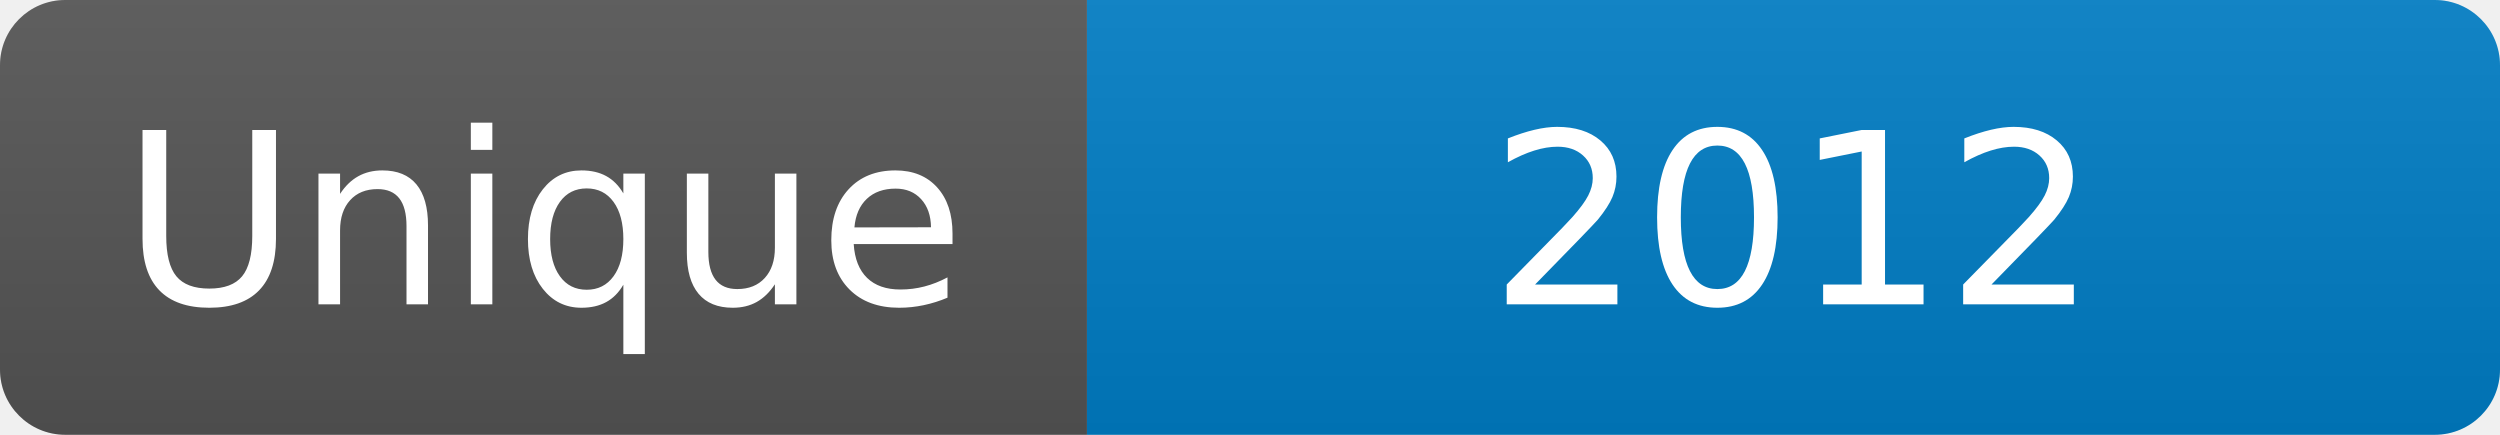
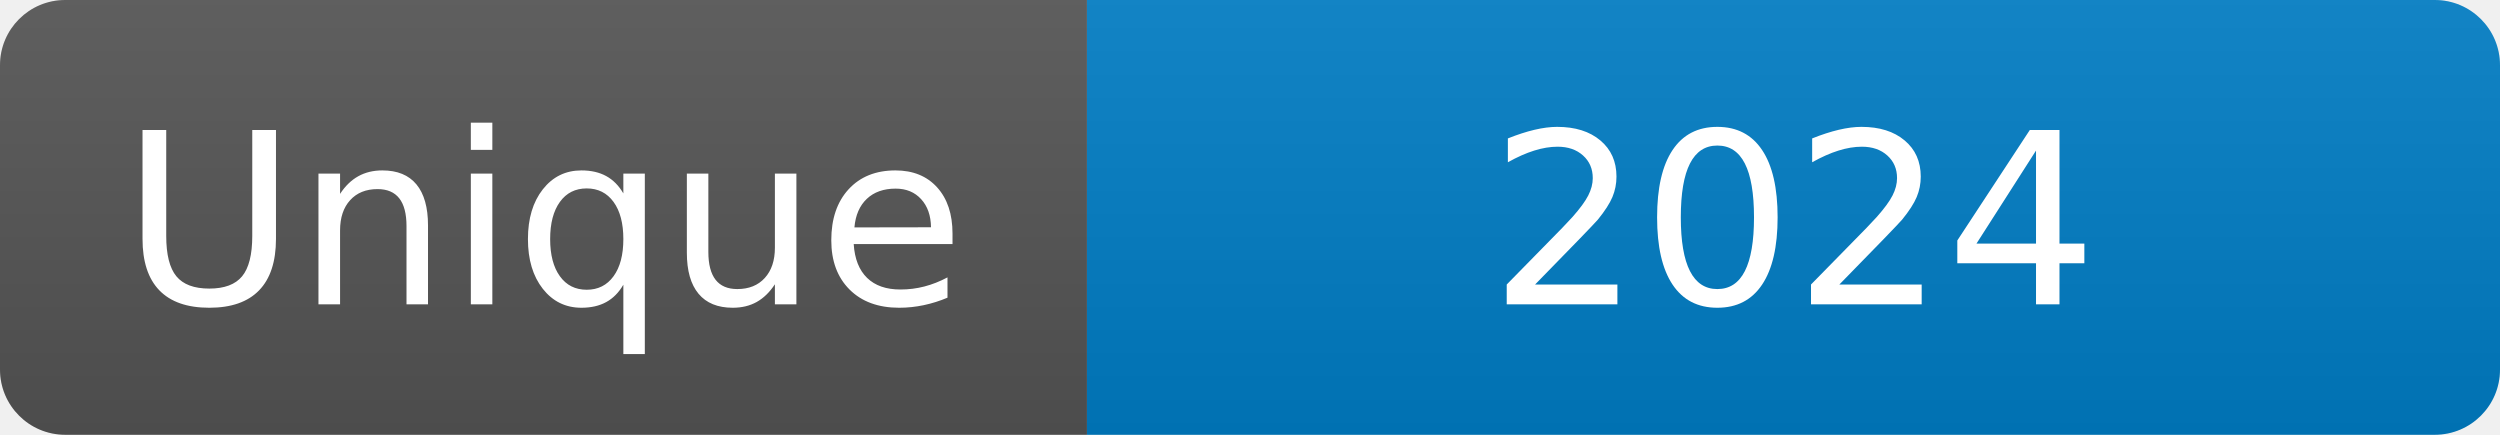
<svg xmlns="http://www.w3.org/2000/svg" width="115" height="20" role="img" aria-label="Maintained?: yes">
  <linearGradient id="s" x2="0" y2="100%">
    <stop offset="0" stop-color="#bbb" stop-opacity=".1" />
    <stop offset="1" stop-opacity=".1" />
  </linearGradient>
  <clipPath id="r">
    <rect width="115" height="20" rx="3" fill="#fff" />
  </clipPath>
  <g clip-path="url(#r)">
    <rect width="50" height="20" fill="#555" />
    <rect x="50" width="160" height="20" fill="#007ec6" />
    <rect width="115" height="20" fill="url(#s)" />
  </g>
  <g fill="#fff" text-anchor="middle" font-family="Verdana,Geneva,DejaVu Sans,sans-serif" font-size="110">
    <text x="250" y="140" transform="scale(.1)" fill="#fff">Unique</text>
-     <text x="825" y="140" transform="scale(.1)" fill="#fff">2012</text>
+     <text x="825" y="140" transform="scale(.1)" fill="#fff">2024</text>
  </g>
</svg>
